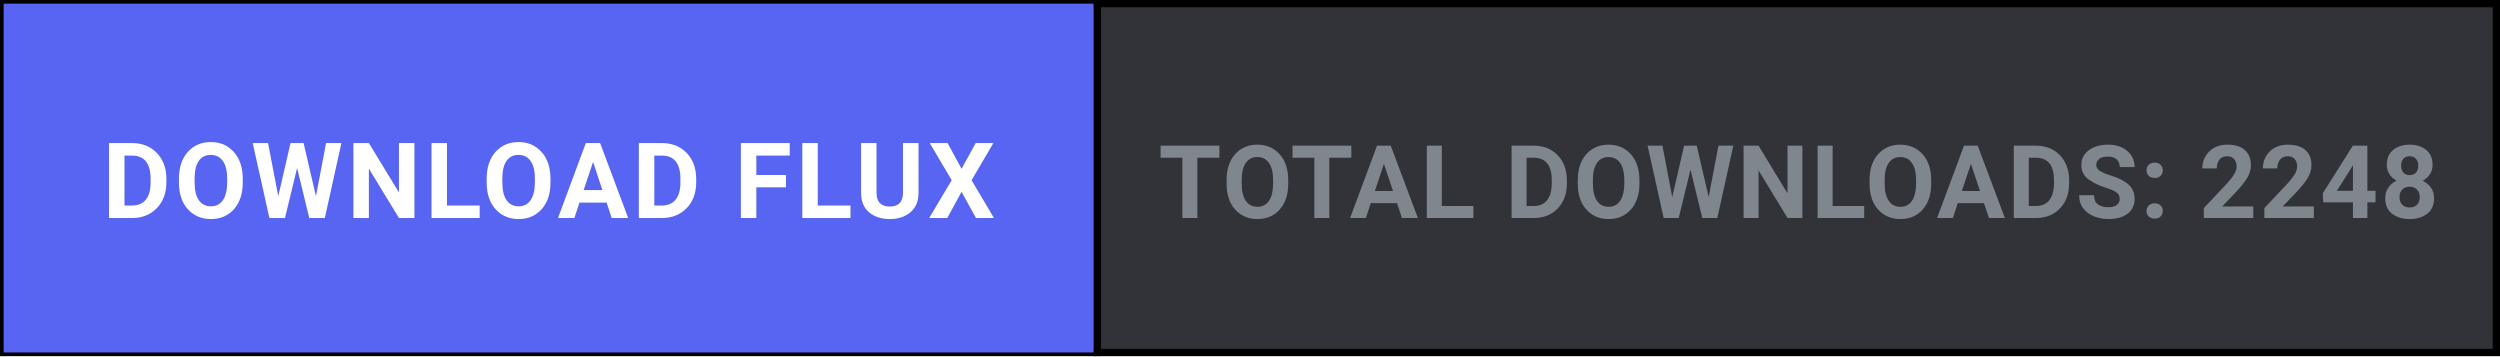
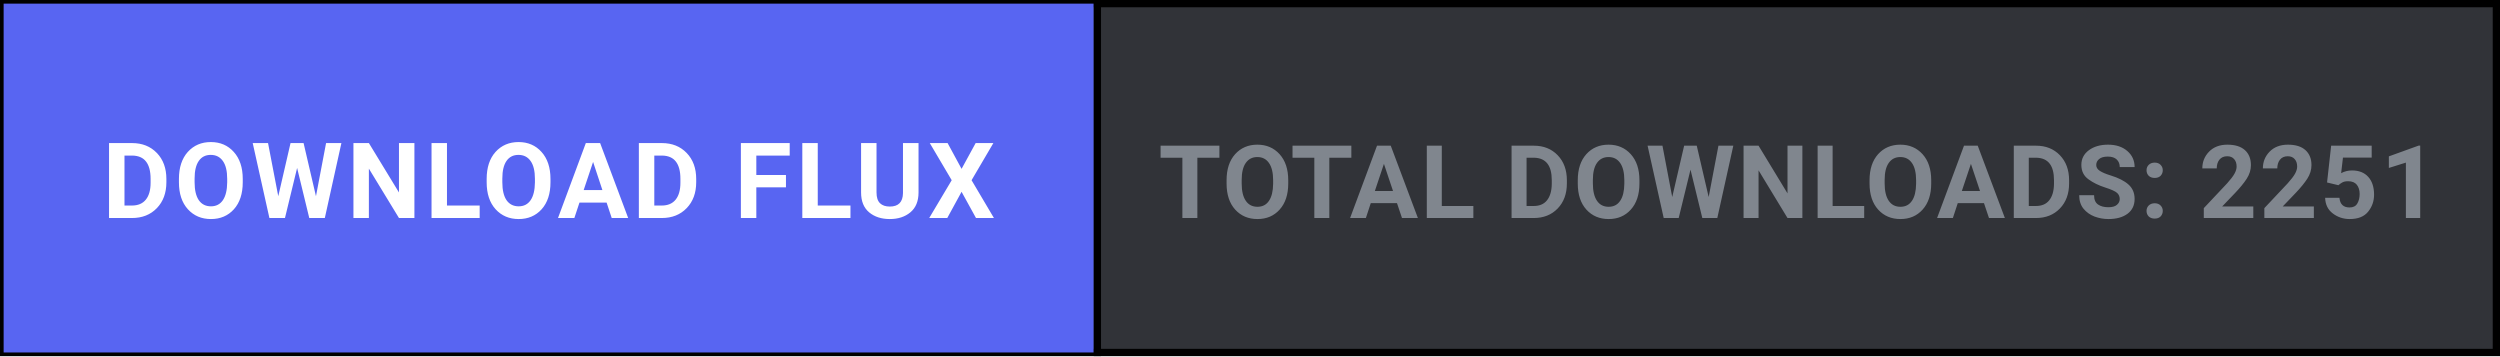
<svg xmlns="http://www.w3.org/2000/svg" width="344" height="49" viewBox="0 0 344 49" fill="none">
  <defs>
    <style>
      .btn-cta { transition: fill 0.15s ease; }
      .btn-cta:hover { fill: #4752c4; }
    </style>
  </defs>
  <rect x="0.5" y="0.5" width="343" height="48" fill="#313338" stroke="#000000" stroke-width="1" />
  <a href="https://github.com/shifatsrm09/FLUX/releases/latest/download/FLUX-Setup.exe" target="_blank" style="cursor: pointer;">
    <rect class="btn-cta" x="0.5" y="0.5" width="150" height="48" fill="#5865F2" />
    <text x="75.5" y="30" fill="#FFFFFF" font-family="-apple-system, BlinkMacSystemFont, 'Segoe UI', Roboto, Helvetica, Arial, sans-serif" font-size="14.5" font-weight="700" text-anchor="middle" letter-spacing="0.5">DOWNLOAD FLUX</text>
  </a>
  <line x1="151" y1="0" x2="151" y2="49" stroke="#000000" stroke-width="1" />
-   <text x="247.5" y="30" fill="#80868E" font-family="-apple-system, BlinkMacSystemFont, 'Segoe UI', Roboto, Helvetica, Arial, sans-serif" font-size="14" font-weight="600" text-anchor="middle" letter-spacing="0.3">TOTAL DOWNLOADS: 2248</text>
+   <text x="247.5" y="30" fill="#80868E" font-family="-apple-system, BlinkMacSystemFont, 'Segoe UI', Roboto, Helvetica, Arial, sans-serif" font-size="14" font-weight="600" text-anchor="middle" letter-spacing="0.3">TOTAL DOWNLOADS: 2251</text>
</svg>
